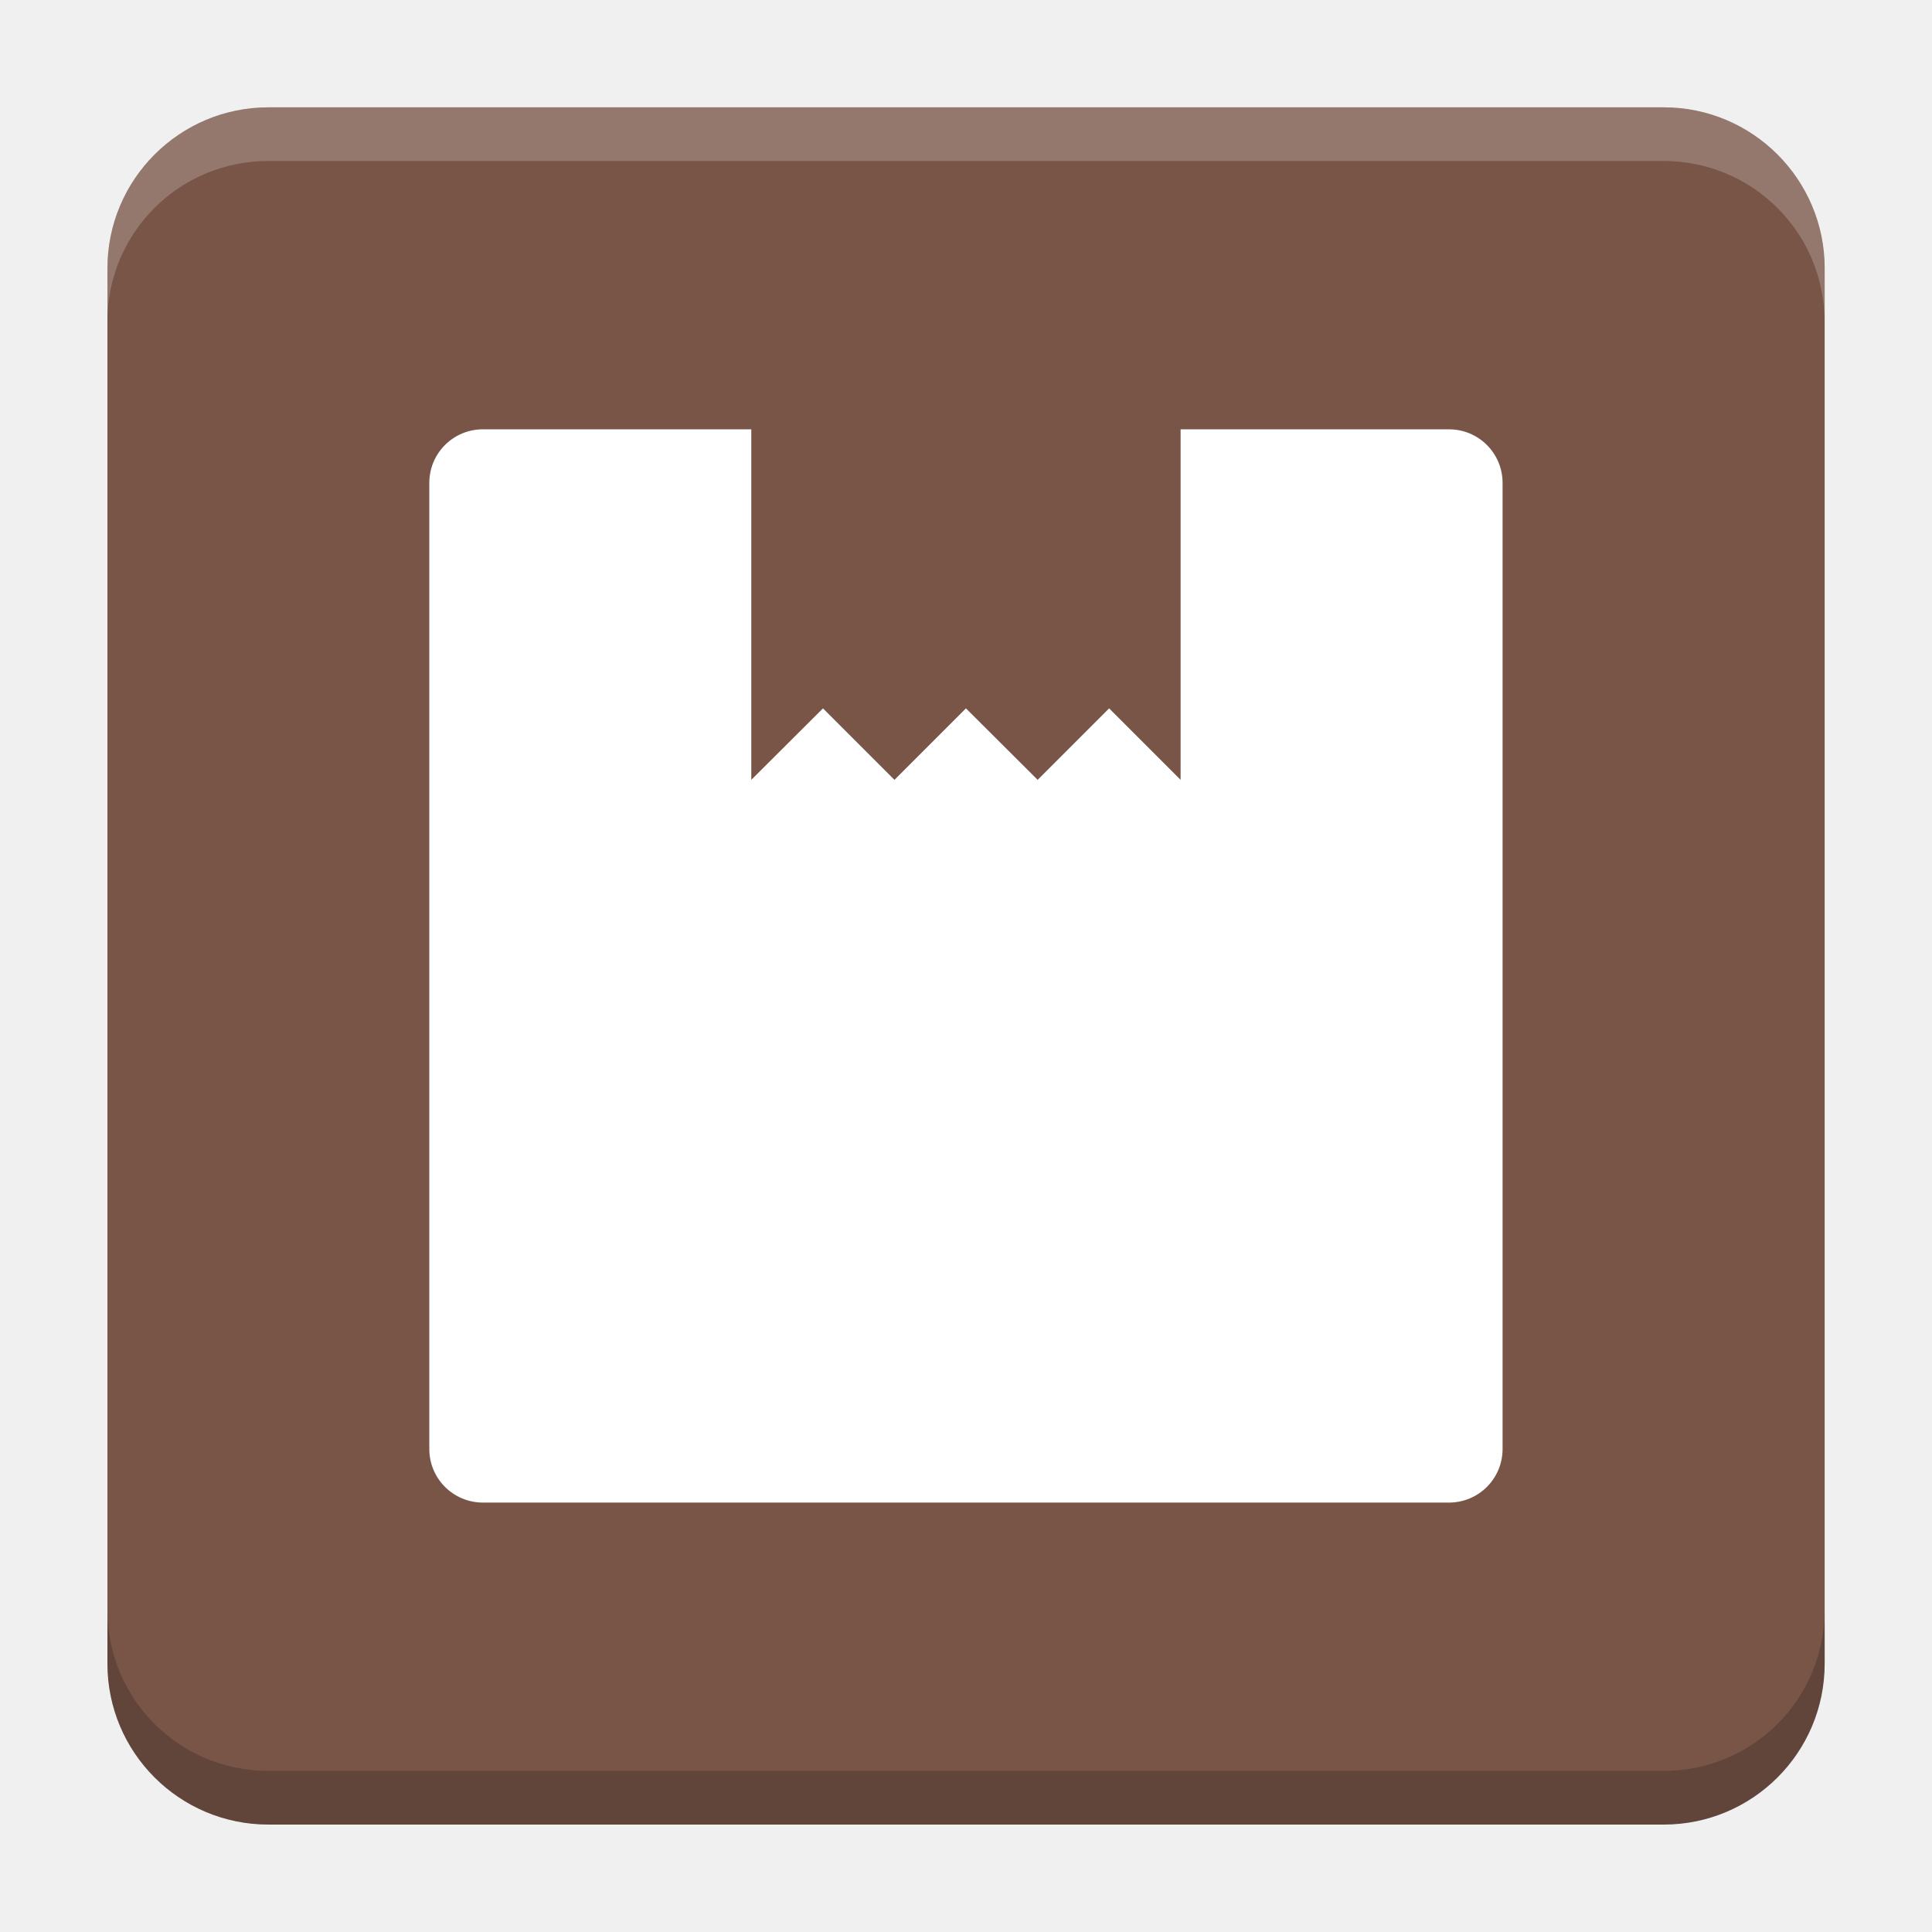
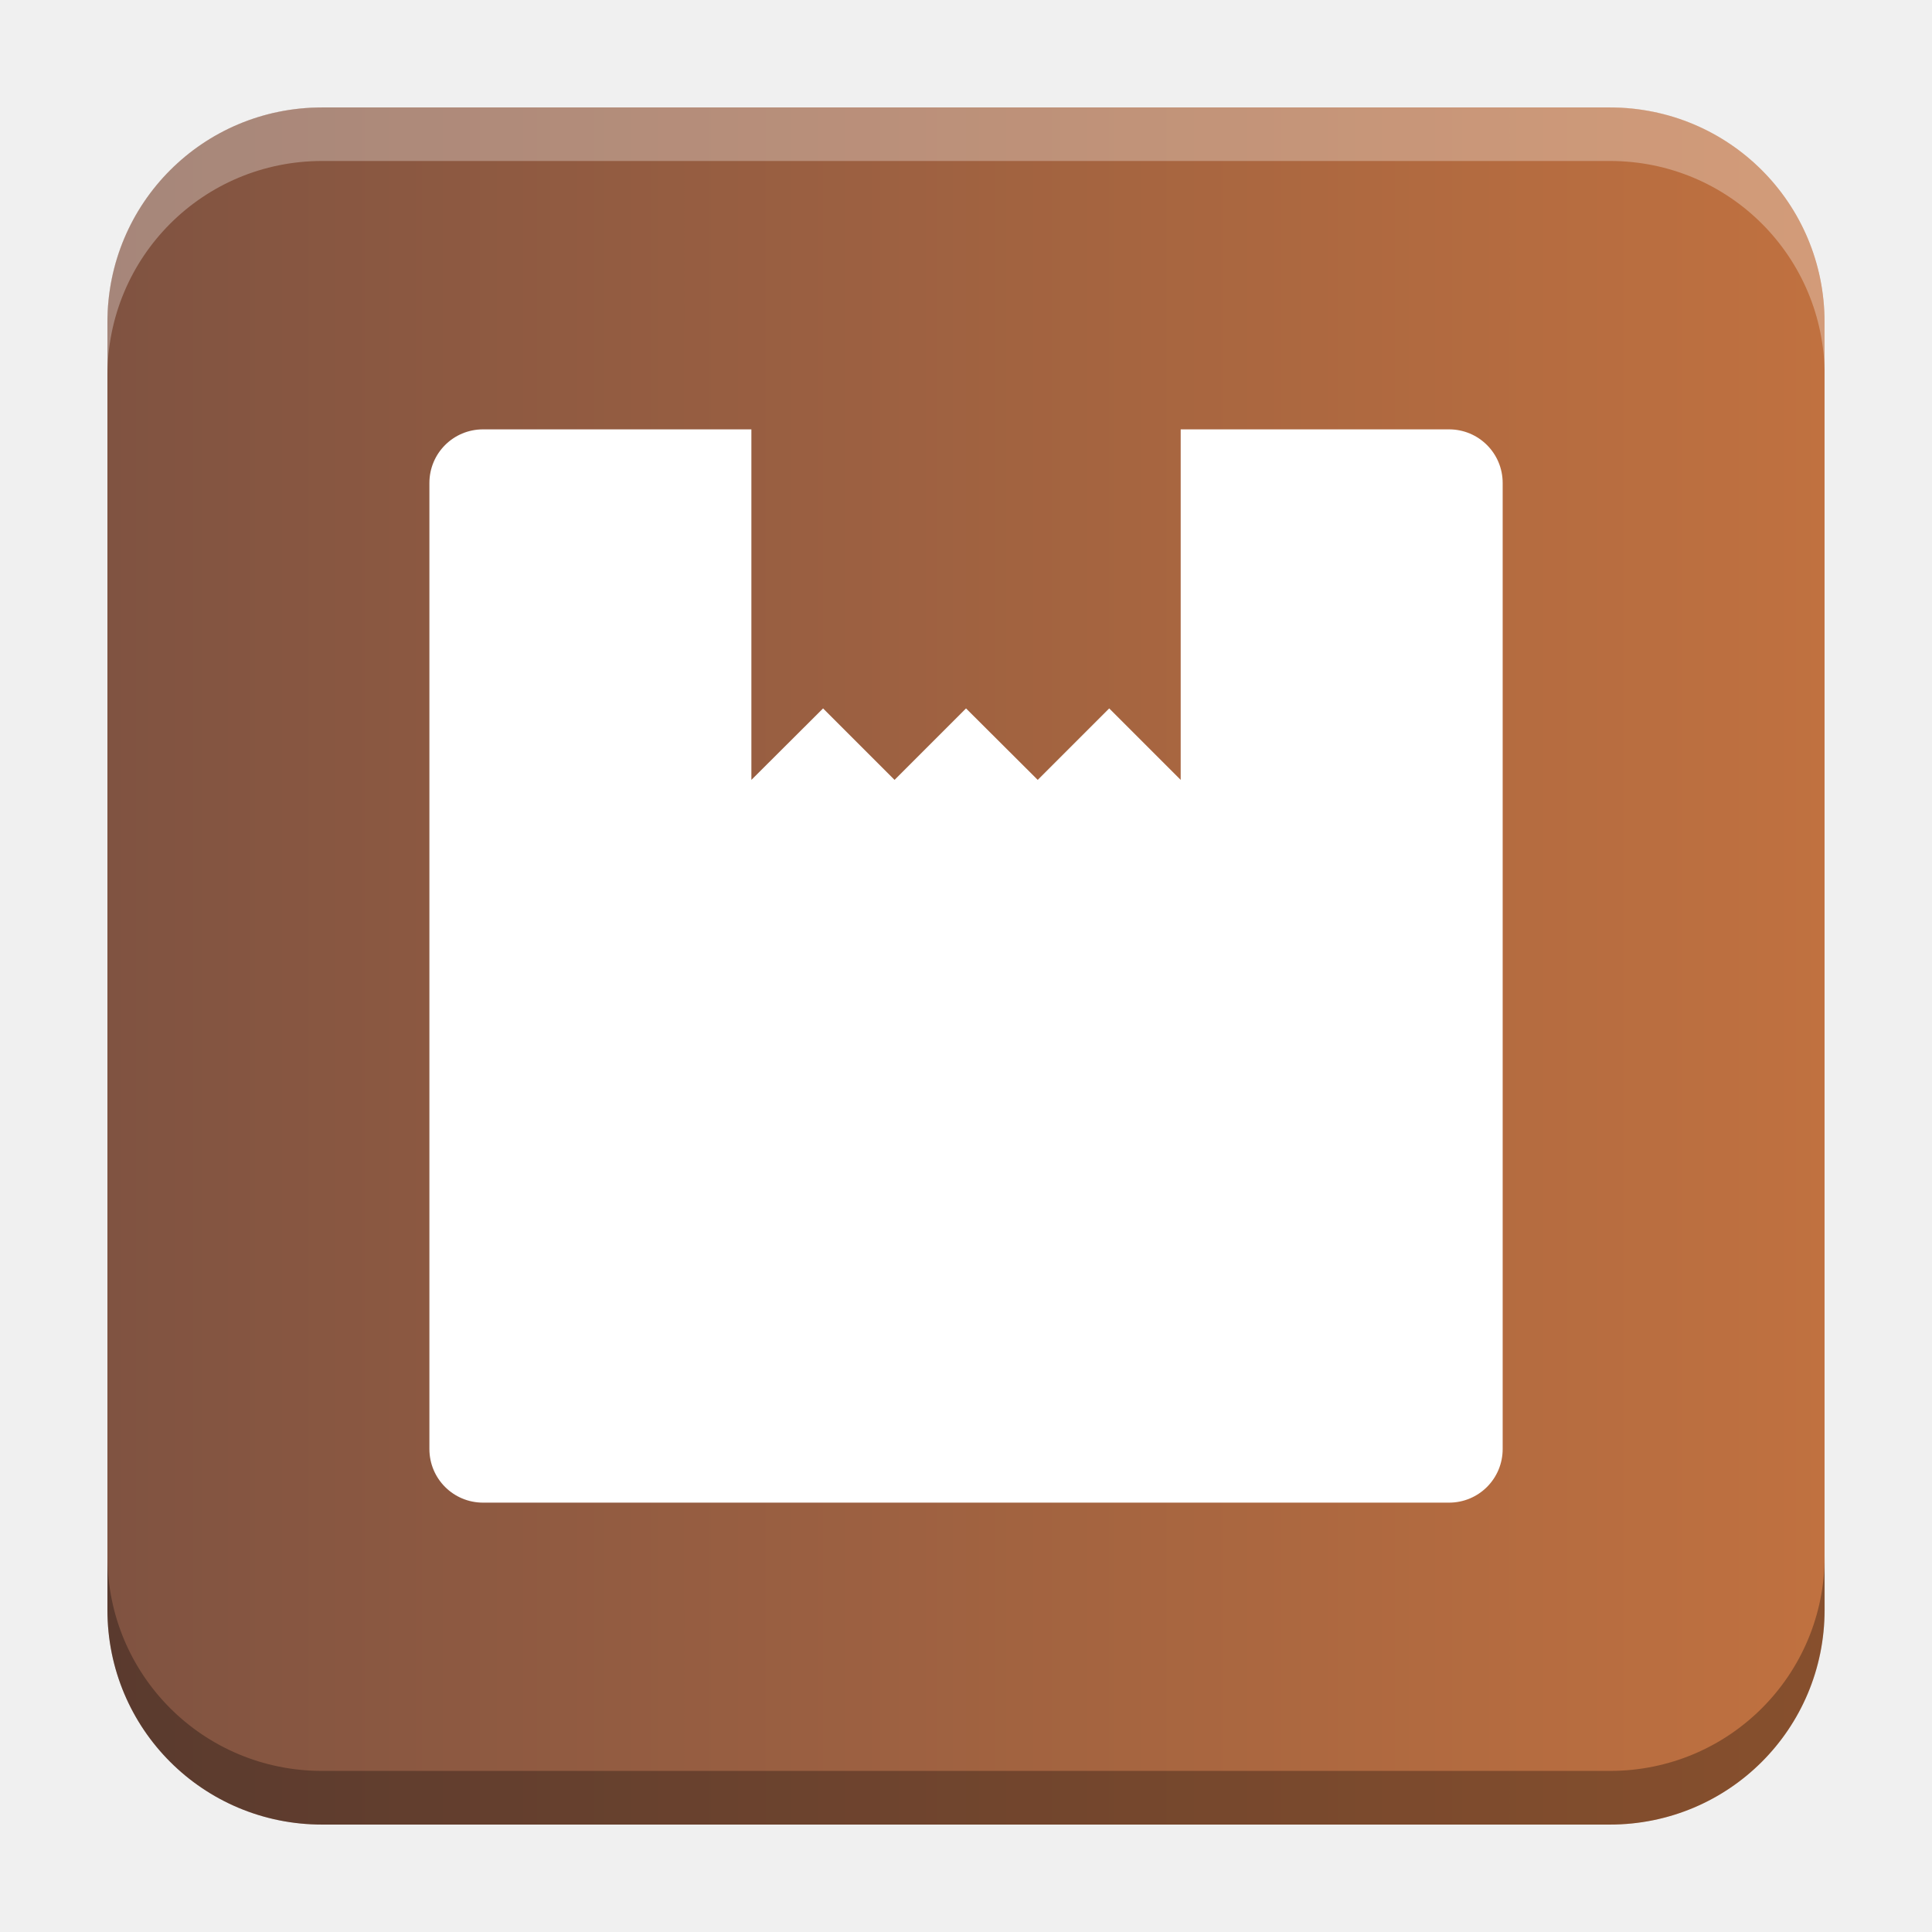
- <svg xmlns="http://www.w3.org/2000/svg" version="1.1" viewBox="0 0 18.001 18">
-   <g transform="translate(1.0008 -1092.8)">
-     <rect x="9.5745e-5" y="1093.8" width="16" height="16" rx="1.5" ry="1.5" fill="#795548" />
-     <path transform="translate(-1.0008 1092.8)" d="m2.5 1c-0.831 0-1.5 0.669-1.5 1.5v0.5c0-0.831 0.669-1.5 1.5-1.5h13c0.831 0 1.5 0.669 1.5 1.5v-0.5c0-0.831-0.669-1.5-1.5-1.5z" fill="#fff" opacity=".2" />
-     <path d="m14.5 1109.8c0.831 0 1.5-0.669 1.5-1.5v-0.5c0 0.831-0.669 1.5-1.5 1.5h-13c-0.831 0-1.5-0.669-1.5-1.5v0.5c0 0.831 0.669 1.5 1.5 1.5z" opacity=".2" />
+ <svg xmlns="http://www.w3.org/2000/svg" xmlns:xlink="http://www.w3.org/1999/xlink" width="18.001" height="18" id="svg2" version="1.1">
+   <defs id="defs4">
+     <linearGradient id="linearGradient39006">
+       <stop style="stop-color:#805341;stop-opacity:1;" offset="0" id="stop39002" />
+       <stop style="stop-color:#c07140;stop-opacity:1" offset="1" id="stop39004" />
+     </linearGradient>
+     <linearGradient id="linearGradient5306">
+       <stop style="stop-color:#ffffff;stop-opacity:0.099;" offset="0" id="stop5308" />
+       <stop style="stop-color:#ffffff;stop-opacity:0;" offset="1" id="stop5310" />
+     </linearGradient>
+     <linearGradient id="linearGradient5290">
+       <stop style="stop-color:#00ffff;stop-opacity:0.098;" offset="0" id="stop5292" />
+       <stop id="stop6740" offset="0.5" style="stop-color:#00ff7f;stop-opacity:0.047;" />
+       <stop style="stop-color:#00ff00;stop-opacity:0;" offset="1" id="stop5294" />
+     </linearGradient>
+     <linearGradient id="linearGradient5188">
+       <stop style="stop-color:#64b5f6;stop-opacity:0.247;" offset="0" id="stop5198" />
+       <stop style="stop-color:#64b5f6;stop-opacity:0;" offset="1" id="stop5192" />
+     </linearGradient>
+     <linearGradient id="linearGradient3975">
+       <stop style="stop-color:#ff5555;stop-opacity:1;" offset="0" id="stop3977" />
+     </linearGradient>
+     <linearGradient id="linearGradient3969">
+       <stop style="stop-color:#87cdde;stop-opacity:1;" offset="0" id="stop3971" />
+     </linearGradient>
+     <filter id="filter3945" x="0" y="6" width="1.2" style="color-interpolation-filters:sRGB">
+       <feDiffuseLighting id="feDiffuseLighting3947" lighting-color="#fdfdfd" surfaceScale="121.495" diffuseConstant="28.448" />
+     </filter>
+     <filter id="filter3979" style="color-interpolation-filters:sRGB">
+       <feFlood flood-opacity="0.2" flood-color="rgb(0,0,0)" result="flood" id="feFlood3981" />
+       <feComposite in="flood" in2="SourceGraphic" operator="in" result="composite1" id="feComposite3983" />
+       <feGaussianBlur stdDeviation="6" result="blur" id="feGaussianBlur3985" />
+       <feOffset dx="0" dy="6" result="offset" id="feOffset3987" />
+       <feComposite in="SourceGraphic" in2="offset" operator="over" result="fbSourceGraphic" id="feComposite3989" />
+       <feColorMatrix result="fbSourceGraphicAlpha" in="fbSourceGraphic" values="0 0 0 -1 0 0 0 0 -1 0 0 0 0 -1 0 0 0 0 1 0" id="feColorMatrix3991" />
+       <feFlood id="feFlood3993" flood-opacity="0.2" flood-color="rgb(0,0,0)" result="flood" in="fbSourceGraphic" />
+       <feComposite id="feComposite3995" in2="fbSourceGraphic" in="flood" operator="in" result="composite1" />
+       <feGaussianBlur id="feGaussianBlur3997" stdDeviation="6" result="blur" />
+       <feOffset id="feOffset3999" dx="0" dy="6" result="offset" />
+       <feComposite id="feComposite4001" in2="offset" in="fbSourceGraphic" operator="over" result="composite2" />
+     </filter>
+     <filter style="color-interpolation-filters:sRGB" id="filter3876">
+       <feFlood flood-opacity="0.2" flood-color="rgb(0,0,0)" result="flood" id="feFlood3878" />
+       <feComposite in="flood" in2="SourceGraphic" operator="in" result="composite1" id="feComposite3880" />
+       <feGaussianBlur stdDeviation="6" result="blur" id="feGaussianBlur3882" />
+       <feOffset dx="0" dy="6" result="offset" id="feOffset3884" />
+       <feComposite in="SourceGraphic" in2="offset" operator="over" result="fbSourceGraphic" id="feComposite3886" />
+       <feColorMatrix result="fbSourceGraphicAlpha" in="fbSourceGraphic" values="0 0 0 -1 0 0 0 0 -1 0 0 0 0 -1 0 0 0 0 1 0" id="feColorMatrix3888" />
+       <feFlood id="feFlood3890" flood-opacity="0.397" flood-color="rgb(0,0,0)" result="flood" in="fbSourceGraphic" />
+       <feComposite id="feComposite3892" in2="fbSourceGraphic" in="flood" operator="in" result="composite1" />
+       <feGaussianBlur id="feGaussianBlur3894" stdDeviation="19.2" result="blur" />
+       <feOffset id="feOffset3896" dx="0" dy="6" result="offset" />
+       <feComposite id="feComposite3898" in2="offset" in="fbSourceGraphic" operator="over" result="fbSourceGraphic" />
+       <feColorMatrix result="fbSourceGraphicAlpha" in="fbSourceGraphic" values="0 0 0 -1 0 0 0 0 -1 0 0 0 0 -1 0 0 0 0 1 0" id="feColorMatrix3900" />
+       <feFlood id="feFlood3902" flood-opacity="0.8" flood-color="rgb(0,0,0)" result="flood" in="fbSourceGraphic" />
+       <feComposite id="feComposite3904" in2="fbSourceGraphic" in="flood" operator="in" result="composite1" />
+       <feGaussianBlur id="feGaussianBlur3906" stdDeviation="19.2" result="blur" />
+       <feOffset id="feOffset3908" dx="0" dy="6" result="offset" />
+       <feComposite id="feComposite3910" in2="offset" in="fbSourceGraphic" operator="over" result="fbSourceGraphic" />
+       <feColorMatrix result="fbSourceGraphicAlpha" in="fbSourceGraphic" values="0 0 0 -1 0 0 0 0 -1 0 0 0 0 -1 0 0 0 0 1 0" id="feColorMatrix3912" />
+       <feFlood id="feFlood3914" flood-opacity="0.8" flood-color="rgb(0,0,0)" result="flood" in="fbSourceGraphic" />
+       <feComposite id="feComposite3916" in2="fbSourceGraphic" in="flood" operator="in" result="composite1" />
+       <feGaussianBlur id="feGaussianBlur3918" stdDeviation="26.1" result="blur" />
+       <feOffset id="feOffset3920" dx="0" dy="6" result="offset" />
+       <feComposite id="feComposite3922" in2="offset" in="fbSourceGraphic" operator="over" result="fbSourceGraphic" />
+       <feColorMatrix result="fbSourceGraphicAlpha" in="fbSourceGraphic" values="0 0 0 -1 0 0 0 0 -1 0 0 0 0 -1 0 0 0 0 1 0" id="feColorMatrix3924" />
+       <feFlood id="feFlood3926" flood-opacity="0.8" flood-color="rgb(0,0,0)" result="flood" in="fbSourceGraphic" />
+       <feComposite id="feComposite3928" in2="fbSourceGraphic" in="flood" operator="in" result="composite1" />
+       <feGaussianBlur id="feGaussianBlur3930" stdDeviation="35.7" result="blur" />
+       <feOffset id="feOffset3932" dx="0" dy="6" result="offset" />
+       <feComposite id="feComposite3934" in2="offset" in="fbSourceGraphic" operator="over" result="fbSourceGraphic" />
+       <feColorMatrix result="fbSourceGraphicAlpha" in="fbSourceGraphic" values="0 0 0 -1 0 0 0 0 -1 0 0 0 0 -1 0 0 0 0 1 0" id="feColorMatrix3936" />
+       <feFlood id="feFlood3938" flood-opacity="0.8" flood-color="rgb(0,0,0)" result="flood" in="fbSourceGraphic" />
+       <feComposite id="feComposite3940" in2="fbSourceGraphic" in="flood" operator="in" result="composite1" />
+       <feGaussianBlur id="feGaussianBlur3942" stdDeviation="6" result="blur" />
+       <feOffset id="feOffset3944" dx="0" dy="6" result="offset" />
+       <feComposite id="feComposite3946" in2="offset" in="fbSourceGraphic" operator="over" result="fbSourceGraphic" />
+       <feColorMatrix result="fbSourceGraphicAlpha" in="fbSourceGraphic" values="0 0 0 -1 0 0 0 0 -1 0 0 0 0 -1 0 0 0 0 1 0" id="feColorMatrix3948" />
+       <feFlood id="feFlood3950" flood-opacity="0.8" flood-color="rgb(0,0,0)" result="flood" in="fbSourceGraphic" />
+       <feComposite id="feComposite3952" in2="fbSourceGraphic" in="flood" operator="in" result="composite1" />
+       <feGaussianBlur id="feGaussianBlur3954" stdDeviation="21.7" result="blur" />
+       <feOffset id="feOffset3956" dx="0" dy="6" result="offset" />
+       <feComposite id="feComposite3958" in2="offset" in="fbSourceGraphic" operator="over" result="fbSourceGraphic" />
+       <feColorMatrix result="fbSourceGraphicAlpha" in="fbSourceGraphic" values="0 0 0 -1 0 0 0 0 -1 0 0 0 0 -1 0 0 0 0 1 0" id="feColorMatrix3960" />
+       <feFlood id="feFlood3962" flood-opacity="0.8" flood-color="rgb(0,0,0)" result="flood" in="fbSourceGraphic" />
+       <feComposite id="feComposite3964" in2="fbSourceGraphic" in="flood" operator="in" result="composite1" />
+       <feGaussianBlur id="feGaussianBlur3966" stdDeviation="21.7" result="blur" />
+       <feOffset id="feOffset3968" dx="0" dy="1.9" result="offset" />
+       <feComposite id="feComposite3970" in2="offset" in="fbSourceGraphic" operator="over" result="fbSourceGraphic" />
+       <feColorMatrix result="fbSourceGraphicAlpha" in="fbSourceGraphic" values="0 0 0 -1 0 0 0 0 -1 0 0 0 0 -1 0 0 0 0 1 0" id="feColorMatrix3972" />
+       <feFlood id="feFlood3974" flood-opacity="0.8" flood-color="rgb(0,0,0)" result="flood" in="fbSourceGraphic" />
+       <feComposite id="feComposite3976" in2="fbSourceGraphic" in="flood" operator="in" result="composite1" />
+       <feGaussianBlur id="feGaussianBlur3978" stdDeviation="21.7" result="blur" />
+       <feOffset id="feOffset3980" dx="3.6" dy="1.9" result="offset" />
+       <feComposite id="feComposite3982" in2="offset" in="fbSourceGraphic" operator="over" result="fbSourceGraphic" />
+       <feColorMatrix result="fbSourceGraphicAlpha" in="fbSourceGraphic" values="0 0 0 -1 0 0 0 0 -1 0 0 0 0 -1 0 0 0 0 1 0" id="feColorMatrix3984" />
+       <feFlood id="feFlood3986" flood-opacity="0.8" flood-color="rgb(0,0,0)" result="flood" in="fbSourceGraphic" />
+       <feComposite id="feComposite3988" in2="fbSourceGraphic" in="flood" operator="in" result="composite1" />
+       <feGaussianBlur id="feGaussianBlur3990" stdDeviation="21.7" result="blur" />
+       <feOffset id="feOffset3992" dx="9.6" dy="1.9" result="offset" />
+       <feComposite id="feComposite3994" in2="offset" in="fbSourceGraphic" operator="over" result="fbSourceGraphic" />
+       <feColorMatrix result="fbSourceGraphicAlpha" in="fbSourceGraphic" values="0 0 0 -1 0 0 0 0 -1 0 0 0 0 -1 0 0 0 0 1 0" id="feColorMatrix3996" />
+       <feFlood id="feFlood3998" flood-opacity="0.8" flood-color="rgb(0,0,0)" result="flood" in="fbSourceGraphic" />
+       <feComposite id="feComposite4000" in2="fbSourceGraphic" in="flood" operator="in" result="composite1" />
+       <feGaussianBlur id="feGaussianBlur4002" stdDeviation="21.7" result="blur" />
+       <feOffset id="feOffset4004" dx="1.2" dy="1.9" result="offset" />
+       <feComposite id="feComposite4006" in2="offset" in="fbSourceGraphic" operator="over" result="fbSourceGraphic" />
+       <feColorMatrix result="fbSourceGraphicAlpha" in="fbSourceGraphic" values="0 0 0 -1 0 0 0 0 -1 0 0 0 0 -1 0 0 0 0 1 0" id="feColorMatrix4008" />
+       <feFlood id="feFlood4010" flood-opacity="0.8" flood-color="rgb(0,0,0)" result="flood" in="fbSourceGraphic" />
+       <feComposite id="feComposite4012" in2="fbSourceGraphic" in="flood" operator="in" result="composite1" />
+       <feGaussianBlur id="feGaussianBlur4014" stdDeviation="21.7" result="blur" />
+       <feOffset id="feOffset4016" dx="-1.4" dy="1.9" result="offset" />
+       <feComposite id="feComposite4018" in2="offset" in="fbSourceGraphic" operator="over" result="fbSourceGraphic" />
+       <feColorMatrix result="fbSourceGraphicAlpha" in="fbSourceGraphic" values="0 0 0 -1 0 0 0 0 -1 0 0 0 0 -1 0 0 0 0 1 0" id="feColorMatrix4020" />
+       <feFlood id="feFlood4022" flood-opacity="0.8" flood-color="rgb(0,0,0)" result="flood" in="fbSourceGraphic" />
+       <feComposite id="feComposite4024" in2="fbSourceGraphic" in="flood" operator="in" result="composite1" />
+       <feGaussianBlur id="feGaussianBlur4026" stdDeviation="21.7" result="blur" />
+       <feOffset id="feOffset4028" dx="0.3" dy="1.9" result="offset" />
+       <feComposite id="feComposite4030" in2="offset" in="fbSourceGraphic" operator="over" result="fbSourceGraphic" />
+       <feColorMatrix result="fbSourceGraphicAlpha" in="fbSourceGraphic" values="0 0 0 -1 0 0 0 0 -1 0 0 0 0 -1 0 0 0 0 1 0" id="feColorMatrix4032" />
+       <feFlood id="feFlood4034" flood-opacity="0.8" flood-color="rgb(0,0,0)" result="flood" in="fbSourceGraphic" />
+       <feComposite id="feComposite4036" in2="fbSourceGraphic" in="flood" operator="in" result="composite1" />
+       <feGaussianBlur id="feGaussianBlur4038" stdDeviation="21.7" result="blur" />
+       <feOffset id="feOffset4040" dx="-8.04912e-16" dy="1.9" result="offset" />
+       <feComposite id="feComposite4042" in2="offset" in="fbSourceGraphic" operator="over" result="fbSourceGraphic" />
+       <feColorMatrix result="fbSourceGraphicAlpha" in="fbSourceGraphic" values="0 0 0 -1 0 0 0 0 -1 0 0 0 0 -1 0 0 0 0 1 0" id="feColorMatrix4044" />
+       <feFlood id="feFlood4046" flood-opacity="0.8" flood-color="rgb(0,0,0)" result="flood" in="fbSourceGraphic" />
+       <feComposite id="feComposite4048" in2="fbSourceGraphic" in="flood" operator="in" result="composite1" />
+       <feGaussianBlur id="feGaussianBlur4050" stdDeviation="21.7" result="blur" />
+       <feOffset id="feOffset4052" dx="-8.04912e-16" dy="3.6" result="offset" />
+       <feComposite id="feComposite4054" in2="offset" in="fbSourceGraphic" operator="over" result="fbSourceGraphic" />
+       <feColorMatrix result="fbSourceGraphicAlpha" in="fbSourceGraphic" values="0 0 0 -1 0 0 0 0 -1 0 0 0 0 -1 0 0 0 0 1 0" id="feColorMatrix4056" />
+       <feFlood id="feFlood4058" flood-opacity="0.8" flood-color="rgb(0,0,0)" result="flood" in="fbSourceGraphic" />
+       <feComposite id="feComposite4060" in2="fbSourceGraphic" in="flood" operator="in" result="composite1" />
+       <feGaussianBlur id="feGaussianBlur4062" stdDeviation="6" result="blur" />
+       <feOffset id="feOffset4064" dx="-8.04912e-16" dy="3.6" result="offset" />
+       <feComposite id="feComposite4066" in2="offset" in="fbSourceGraphic" operator="over" result="fbSourceGraphic" />
+       <feColorMatrix result="fbSourceGraphicAlpha" in="fbSourceGraphic" values="0 0 0 -1 0 0 0 0 -1 0 0 0 0 -1 0 0 0 0 1 0" id="feColorMatrix4080" />
+       <feFlood id="feFlood4082" flood-opacity="0.8" flood-color="rgb(0,0,0)" result="flood" in="fbSourceGraphic" />
+       <feComposite id="feComposite4084" in2="fbSourceGraphic" in="flood" operator="in" result="composite1" />
+       <feGaussianBlur id="feGaussianBlur4086" stdDeviation="6" result="blur" />
+       <feOffset id="feOffset4088" dx="-8.04912e-16" dy="3.6" result="offset" />
+       <feComposite id="feComposite4090" in2="offset" in="fbSourceGraphic" operator="over" result="fbSourceGraphic" />
+       <feColorMatrix result="fbSourceGraphicAlpha" in="fbSourceGraphic" values="0 0 0 -1 0 0 0 0 -1 0 0 0 0 -1 0 0 0 0 1 0" id="feColorMatrix4092" />
+       <feFlood id="feFlood4094" flood-opacity="0.8" flood-color="rgb(0,0,0)" result="flood" in="fbSourceGraphic" />
+       <feComposite id="feComposite4096" in2="fbSourceGraphic" in="flood" operator="in" result="composite1" />
+       <feGaussianBlur id="feGaussianBlur4098" stdDeviation="6" result="blur" />
+       <feOffset id="feOffset4100" dx="-8.04912e-16" dy="7.7" result="offset" />
+       <feComposite id="feComposite4102" in2="offset" in="fbSourceGraphic" operator="over" result="fbSourceGraphic" />
+       <feColorMatrix result="fbSourceGraphicAlpha" in="fbSourceGraphic" values="0 0 0 -1 0 0 0 0 -1 0 0 0 0 -1 0 0 0 0 1 0" id="feColorMatrix4104" />
+       <feFlood id="feFlood4106" flood-opacity="0.8" flood-color="rgb(0,0,0)" result="flood" in="fbSourceGraphic" />
+       <feComposite id="feComposite4108" in2="fbSourceGraphic" in="flood" operator="in" result="composite1" />
+       <feGaussianBlur id="feGaussianBlur4110" stdDeviation="6" result="blur" />
+       <feOffset id="feOffset4112" dx="-8.04912e-16" dy="11.6" result="offset" />
+       <feComposite id="feComposite4114" in2="offset" in="fbSourceGraphic" operator="over" result="fbSourceGraphic" />
+       <feColorMatrix result="fbSourceGraphicAlpha" in="fbSourceGraphic" values="0 0 0 -1 0 0 0 0 -1 0 0 0 0 -1 0 0 0 0 1 0" id="feColorMatrix4116" />
+       <feFlood id="feFlood4118" flood-opacity="0.5" flood-color="rgb(0,0,0)" result="flood" in="fbSourceGraphic" />
+       <feComposite id="feComposite4120" in2="fbSourceGraphic" in="flood" operator="in" result="composite1" />
+       <feGaussianBlur id="feGaussianBlur4122" stdDeviation="6" result="blur" />
+       <feOffset id="feOffset4124" dx="-8.04912e-16" dy="11.6" result="offset" />
+       <feComposite id="feComposite4126" in2="offset" in="fbSourceGraphic" operator="over" result="fbSourceGraphic" />
+       <feColorMatrix result="fbSourceGraphicAlpha" in="fbSourceGraphic" values="0 0 0 -1 0 0 0 0 -1 0 0 0 0 -1 0 0 0 0 1 0" id="feColorMatrix4128" />
+       <feFlood id="feFlood4130" flood-opacity="0.3" flood-color="rgb(0,0,0)" result="flood" in="fbSourceGraphic" />
+       <feComposite id="feComposite4132" in2="fbSourceGraphic" in="flood" operator="in" result="composite1" />
+       <feGaussianBlur id="feGaussianBlur4134" stdDeviation="6" result="blur" />
+       <feOffset id="feOffset4136" dx="-8.04912e-16" dy="11.6" result="offset" />
+       <feComposite id="feComposite4138" in2="offset" in="fbSourceGraphic" operator="over" result="fbSourceGraphic" />
+       <feColorMatrix result="fbSourceGraphicAlpha" in="fbSourceGraphic" values="0 0 0 -1 0 0 0 0 -1 0 0 0 0 -1 0 0 0 0 1 0" id="feColorMatrix4140" />
+       <feFlood id="feFlood4142" flood-opacity="0.2" flood-color="rgb(0,0,0)" result="flood" in="fbSourceGraphic" />
+       <feComposite id="feComposite4144" in2="fbSourceGraphic" in="flood" operator="in" result="composite1" />
+       <feGaussianBlur id="feGaussianBlur4146" stdDeviation="6" result="blur" />
+       <feOffset id="feOffset4148" dx="-8.04912e-16" dy="11.6" result="offset" />
+       <feComposite id="feComposite4150" in2="offset" in="fbSourceGraphic" operator="over" result="fbSourceGraphic" />
+       <feColorMatrix result="fbSourceGraphicAlpha" in="fbSourceGraphic" values="0 0 0 -1 0 0 0 0 -1 0 0 0 0 -1 0 0 0 0 1 0" id="feColorMatrix4152" />
+       <feFlood id="feFlood4154" flood-opacity="0.2" flood-color="rgb(0,0,0)" result="flood" in="fbSourceGraphic" />
+       <feComposite id="feComposite4156" in2="fbSourceGraphic" in="flood" operator="in" result="composite1" />
+       <feGaussianBlur id="feGaussianBlur4158" stdDeviation="6" result="blur" />
+       <feOffset id="feOffset4160" dx="-8.04912e-16" dy="11.6" result="offset" />
+       <feComposite id="feComposite4162" in2="offset" in="fbSourceGraphic" operator="over" result="fbSourceGraphic" />
+       <feColorMatrix result="fbSourceGraphicAlpha" in="fbSourceGraphic" values="0 0 0 -1 0 0 0 0 -1 0 0 0 0 -1 0 0 0 0 1 0" id="feColorMatrix4164" />
+       <feFlood id="feFlood4166" flood-opacity="0.2" flood-color="rgb(0,0,0)" result="flood" in="fbSourceGraphic" />
+       <feComposite id="feComposite4168" in2="fbSourceGraphic" in="flood" operator="in" result="composite1" />
+       <feGaussianBlur id="feGaussianBlur4170" stdDeviation="6" result="blur" />
+       <feOffset id="feOffset4172" dx="-8.04912e-16" dy="6" result="offset" />
+       <feComposite id="feComposite4174" in2="offset" in="fbSourceGraphic" operator="over" result="composite2" />
+     </filter>
+     <filter id="filter4522" style="color-interpolation-filters:sRGB">
+       <feGaussianBlur stdDeviation="3" id="feGaussianBlur4524" />
+       <feColorMatrix result="fbSourceGraphic" values="1 0 0 0 0 0 1 0 0 0 0 0 1 0 0 0 0 0 6 -2.5 " id="feColorMatrix4526" />
+     </filter>
+     <filter id="filter4576" style="color-interpolation-filters:sRGB">
+       <feGaussianBlur stdDeviation="3" id="feGaussianBlur4578" />
+       <feColorMatrix result="fbSourceGraphic" values="1 0 0 0 0 0 1 0 0 0 0 0 1 0 0 0 0 0 6 -2.5 " id="feColorMatrix4580" />
+     </filter>
+     <filter id="filter4576-0" style="color-interpolation-filters:sRGB">
+       <feGaussianBlur stdDeviation="3" id="feGaussianBlur4578-8" />
+       <feColorMatrix result="fbSourceGraphic" values="1 0 0 0 0 0 1 0 0 0 0 0 1 0 0 0 0 0 6 -2.5 " id="feColorMatrix4580-0" />
+     </filter>
+     <filter id="filter4576-0-0" style="color-interpolation-filters:sRGB">
+       <feGaussianBlur stdDeviation="3" id="feGaussianBlur4578-8-5" />
+       <feColorMatrix result="fbSourceGraphic" values="1 0 0 0 0 0 1 0 0 0 0 0 1 0 0 0 0 0 6 -2.5 " id="feColorMatrix4580-0-2" />
+     </filter>
+     <filter id="filter4576-0-0-4" style="color-interpolation-filters:sRGB">
+       <feGaussianBlur stdDeviation="3" id="feGaussianBlur4578-8-5-2" />
+       <feColorMatrix result="fbSourceGraphic" values="1 0 0 0 0 0 1 0 0 0 0 0 1 0 0 0 0 0 6 -2.5 " id="feColorMatrix4580-0-2-7" />
+     </filter>
+     <radialGradient xlink:href="#linearGradient5306" id="radialGradient5296" cx="9" cy="1032.112" fx="9" fy="1032.112" r="10.125" gradientUnits="userSpaceOnUse" gradientTransform="matrix(1.944444,0,0,1.944447,-13.5625,-977.5881)" />
+     <linearGradient xlink:href="#linearGradient5306" id="linearGradient5312" x1="-15.75" y1="1029.3" x2="23.625" y2="1029.3" gradientUnits="userSpaceOnUse" />
+     <linearGradient id="linearGradient3783-1">
+       <stop id="stop3785-2" offset="0" style="stop-color:#1e94d3;stop-opacity:1;" />
+       <stop style="stop-color:#1e94d3;stop-opacity:1;" offset="1" id="stop3803-6" />
+     </linearGradient>
+     <linearGradient gradientUnits="userSpaceOnUse" y2="50" x2="30" y1="90" x1="-10" id="linearGradient3827-7" xlink:href="#linearGradient3783-1" />
+     <linearGradient gradientUnits="userSpaceOnUse" y2="50" x2="30" y1="90" x1="-10" id="linearGradient3827" xlink:href="#linearGradient3783" />
+     <linearGradient id="linearGradient3783">
+       <stop id="stop3785" offset="0" style="stop-color:#1e94d3;stop-opacity:1;" />
+       <stop style="stop-color:#1e94d3;stop-opacity:1;" offset="1" id="stop3803" />
+     </linearGradient>
+     <linearGradient id="linearGradient3821">
+       <stop id="stop3823" offset="0" style="stop-color:#37aee2;stop-opacity:1;" />
+       <stop id="stop3825" offset="1" style="stop-color:#1e96c8;stop-opacity:1;" />
+     </linearGradient>
+     <linearGradient id="linearGradient3829">
+       <stop style="stop-color:#1f96d4;stop-opacity:1;" offset="0" id="stop3831" />
+       <stop style="stop-color:#37aee2;stop-opacity:1;" offset="1" id="stop3833" />
+     </linearGradient>
+     <linearGradient id="linearGradient3877">
+       <stop id="stop3879" offset="0" style="stop-color:#eff7fc;stop-opacity:1;" />
+       <stop id="stop3881" offset="1" style="stop-color:#ffffff;stop-opacity:1;" />
+     </linearGradient>
+     <linearGradient id="linearGradient3689">
+       <stop id="stop3691" offset="0" style="stop-color:#f68000;stop-opacity:1;" />
+       <stop id="stop3693" offset="1" style="stop-color:#fd9800;stop-opacity:1;" />
+     </linearGradient>
+     <linearGradient id="linearGradient3675">
+       <stop id="stop3677" offset="0" style="stop-color:#ffb900;stop-opacity:1;" />
+       <stop id="stop3679" offset="1" style="stop-color:#ffd76b;stop-opacity:1;" />
+     </linearGradient>
+     <linearGradient y2="463.262" x2="412.23" y1="461.921" x1="-113.893" gradientUnits="userSpaceOnUse" id="linearGradient3840" xlink:href="#linearGradient3675" />
+     <linearGradient id="linearGradient3634">
+       <stop style="stop-color:#7a8288;stop-opacity:1;" offset="0" id="stop3636" />
+       <stop id="stop3638" offset="0.076" style="stop-color:#9fa3a7;stop-opacity:1;" />
+       <stop style="stop-color:#7d858b;stop-opacity:1;" offset="1" id="stop3640" />
+     </linearGradient>
+     <linearGradient y2="12.703" x2="151.346" y1="-0.642" x1="107.209" gradientTransform="matrix(0.2822222,0,0,0.2822222,-0.1398399,-0.01181449)" gradientUnits="userSpaceOnUse" id="linearGradient3838" xlink:href="#linearGradient3634" />
+     <linearGradient id="linearGradient3712">
+       <stop id="stop3714" offset="0" style="stop-color:#a1abb2;stop-opacity:1;" />
+       <stop style="stop-color:#eaeced;stop-opacity:1;" offset="0.148" id="stop3720" />
+       <stop id="stop3716" offset="1" style="stop-color:#c6ccd0;stop-opacity:1;" />
+     </linearGradient>
+     <linearGradient y2="27.389" x2="164.759" y1="12.641" x1="104.886" gradientUnits="userSpaceOnUse" id="linearGradient3836" xlink:href="#linearGradient3712" />
+     <linearGradient id="linearGradient3702">
+       <stop id="stop3704" offset="0" style="stop-color:#7a8288;stop-opacity:1;" />
+       <stop style="stop-color:#9fa3a7;stop-opacity:1;" offset="0.529" id="stop3710" />
+       <stop id="stop3706" offset="1" style="stop-color:#7d858b;stop-opacity:1;" />
+     </linearGradient>
+     <linearGradient y2="268.415" x2="334.031" y1="252.484" x1="18.875" gradientUnits="userSpaceOnUse" id="linearGradient3834" xlink:href="#linearGradient3702" />
+     <linearGradient id="linearGradient3626">
+       <stop style="stop-color:#a1abb2;stop-opacity:1;" offset="0" id="stop3628" />
+       <stop id="stop3630" offset="0.083" style="stop-color:#eaeced;stop-opacity:1;" />
+       <stop style="stop-color:#c6ccd0;stop-opacity:1;" offset="1" id="stop3632" />
+     </linearGradient>
+     <linearGradient y2="290.7" x2="278.432" y1="228.6" x1="44.104" gradientUnits="userSpaceOnUse" id="linearGradient3832" xlink:href="#linearGradient3626" />
+     <linearGradient id="linearGradient3646">
+       <stop id="stop3648" offset="0" style="stop-color:#f48200;stop-opacity:0;" />
+       <stop style="stop-color:#f48200;stop-opacity:0.728;" offset="0.589" id="stop3654" />
+       <stop id="stop3658" offset="0.816" style="stop-color:#cc5f00;stop-opacity:1;" />
+       <stop id="stop3650" offset="1" style="stop-color:#a43d00;stop-opacity:1;" />
+     </linearGradient>
+     <linearGradient y2="55.356" x2="261.622" y1="70.105" x1="115.202" gradientUnits="userSpaceOnUse" id="linearGradient3830" xlink:href="#linearGradient3646" />
+     <linearGradient id="linearGradient3668">
+       <stop style="stop-color:#9b4400;stop-opacity:1;" offset="0" id="stop3670" />
+       <stop style="stop-color:#e56300;stop-opacity:1;" offset="1" id="stop3672" />
+     </linearGradient>
+     <linearGradient y2="108.988" x2="93.522" y1="102.284" x1="64.751" gradientUnits="userSpaceOnUse" id="linearGradient3828" xlink:href="#linearGradient3668" />
+     <linearGradient id="linearGradient3649">
+       <stop id="stop3651" offset="0" style="stop-color:#e26400;stop-opacity:1;" />
+       <stop id="stop3653" offset="1" style="stop-color:#ffb900;stop-opacity:1;" />
+     </linearGradient>
+     <linearGradient y2="125.316" x2="44.376" y1="100.342" x1="40.775" gradientTransform="matrix(1,0,0,1.020233,0,-1.423461)" gradientUnits="userSpaceOnUse" id="linearGradient3826" xlink:href="#linearGradient3649" />
+     <linearGradient id="linearGradient3689-2">
+       <stop id="stop3691-2" offset="0" style="stop-color:#f68000;stop-opacity:1;" />
+       <stop id="stop3693-3" offset="1" style="stop-color:#fd9800;stop-opacity:1;" />
+     </linearGradient>
+     <linearGradient id="linearGradient3675-8">
+       <stop id="stop3677-4" offset="0" style="stop-color:#ffb900;stop-opacity:1;" />
+       <stop id="stop3679-7" offset="1" style="stop-color:#ffd76b;stop-opacity:1;" />
+     </linearGradient>
+     <linearGradient y2="463.262" x2="412.23" y1="461.921" x1="-113.893" gradientUnits="userSpaceOnUse" id="linearGradient3840-4" xlink:href="#linearGradient3675-8" />
+     <linearGradient id="linearGradient3634-7">
+       <stop style="stop-color:#7a8288;stop-opacity:1;" offset="0" id="stop3636-4" />
+       <stop id="stop3638-6" offset="0.076" style="stop-color:#9fa3a7;stop-opacity:1;" />
+       <stop style="stop-color:#7d858b;stop-opacity:1;" offset="1" id="stop3640-9" />
+     </linearGradient>
+     <linearGradient y2="12.703" x2="151.346" y1="-0.642" x1="107.209" gradientTransform="matrix(0.2822222,0,0,0.2822222,-0.1398399,-0.01181449)" gradientUnits="userSpaceOnUse" id="linearGradient3838-1" xlink:href="#linearGradient3634-7" />
+     <linearGradient id="linearGradient3712-7">
+       <stop id="stop3714-7" offset="0" style="stop-color:#a1abb2;stop-opacity:1;" />
+       <stop style="stop-color:#eaeced;stop-opacity:1;" offset="0.148" id="stop3720-2" />
+       <stop id="stop3716-3" offset="1" style="stop-color:#c6ccd0;stop-opacity:1;" />
+     </linearGradient>
+     <linearGradient y2="27.389" x2="164.759" y1="12.641" x1="104.886" gradientUnits="userSpaceOnUse" id="linearGradient3836-7" xlink:href="#linearGradient3712-7" />
+     <linearGradient id="linearGradient3702-3">
+       <stop id="stop3704-5" offset="0" style="stop-color:#7a8288;stop-opacity:1;" />
+       <stop style="stop-color:#9fa3a7;stop-opacity:1;" offset="0.529" id="stop3710-4" />
+       <stop id="stop3706-4" offset="1" style="stop-color:#7d858b;stop-opacity:1;" />
+     </linearGradient>
+     <linearGradient y2="268.415" x2="334.031" y1="252.484" x1="18.875" gradientUnits="userSpaceOnUse" id="linearGradient3834-9" xlink:href="#linearGradient3702-3" />
+     <linearGradient id="linearGradient3626-6">
+       <stop style="stop-color:#a1abb2;stop-opacity:1;" offset="0" id="stop3628-0" />
+       <stop id="stop3630-5" offset="0.083" style="stop-color:#eaeced;stop-opacity:1;" />
+       <stop style="stop-color:#c6ccd0;stop-opacity:1;" offset="1" id="stop3632-7" />
+     </linearGradient>
+     <linearGradient y2="290.7" x2="278.432" y1="228.6" x1="44.104" gradientUnits="userSpaceOnUse" id="linearGradient3832-3" xlink:href="#linearGradient3626-6" />
+     <linearGradient id="linearGradient3646-6">
+       <stop id="stop3648-6" offset="0" style="stop-color:#f48200;stop-opacity:0;" />
+       <stop style="stop-color:#f48200;stop-opacity:0.728;" offset="0.589" id="stop3654-6" />
+       <stop id="stop3658-4" offset="0.816" style="stop-color:#cc5f00;stop-opacity:1;" />
+       <stop id="stop3650-0" offset="1" style="stop-color:#a43d00;stop-opacity:1;" />
+     </linearGradient>
+     <linearGradient y2="55.356" x2="261.622" y1="70.105" x1="115.202" gradientUnits="userSpaceOnUse" id="linearGradient3830-6" xlink:href="#linearGradient3646-6" />
+     <linearGradient id="linearGradient3668-5">
+       <stop style="stop-color:#9b4400;stop-opacity:1;" offset="0" id="stop3670-3" />
+       <stop style="stop-color:#e56300;stop-opacity:1;" offset="1" id="stop3672-2" />
+     </linearGradient>
+     <linearGradient y2="108.988" x2="93.522" y1="102.284" x1="64.751" gradientUnits="userSpaceOnUse" id="linearGradient3828-1" xlink:href="#linearGradient3668-5" />
+     <linearGradient id="linearGradient3649-3">
+       <stop id="stop3651-9" offset="0" style="stop-color:#e26400;stop-opacity:1;" />
+       <stop id="stop3653-7" offset="1" style="stop-color:#ffb900;stop-opacity:1;" />
+     </linearGradient>
+     <linearGradient y2="125.316" x2="44.376" y1="100.342" x1="40.775" gradientTransform="matrix(1,0,0,1.020233,0,-1.423461)" gradientUnits="userSpaceOnUse" id="linearGradient3826-1" xlink:href="#linearGradient3649-3" />
+     <linearGradient id="linearGradient2460" y2="44.984" gradientUnits="userSpaceOnUse" x2="19.36" y1="21.031" x1="19.245">
+       <stop id="stop3602" style="stop-color:#fafafa;stop-opacity:1;" offset="0" />
+       <stop id="stop3604" style="stop-color:#f0f0f0;stop-opacity:1;" offset="1" />
+     </linearGradient>
+     <linearGradient xlink:href="#linearGradient2460" id="linearGradient3157" gradientUnits="userSpaceOnUse" gradientTransform="matrix(12.10256,0,0,12.10256,-34.46825,-46.18711)" x1="18.93" y1="6.295" x2="19.36" y2="36.644" />
+     <linearGradient id="linearGradient5479-2">
+       <stop id="stop5481-7" offset="0" style="stop-color:#be5300;stop-opacity:1;" />
+       <stop style="stop-color:#f07300;stop-opacity:1" offset="0.763" id="stop5483-4" />
+       <stop id="stop5485-2" offset="1" style="stop-color:#e67700;stop-opacity:1;" />
+     </linearGradient>
+     <linearGradient y2="134.644" x2="128.507" y1="101.118" x1="4.11" gradientTransform="matrix(1.235159,0,0,1.235159,262.2571,326.9873)" gradientUnits="userSpaceOnUse" id="linearGradient3900" xlink:href="#linearGradient5479-2" />
+     <linearGradient id="linearGradient5479-6">
+       <stop style="stop-color:#be5300;stop-opacity:1;" offset="0" id="stop5481-6" />
+       <stop id="stop5483-0" offset="0.763" style="stop-color:#f07300;stop-opacity:1" />
+       <stop style="stop-color:#e67700;stop-opacity:1;" offset="1" id="stop5485-5" />
+     </linearGradient>
+     <linearGradient xlink:href="#linearGradient5479-6" id="linearGradient5467-1" gradientUnits="userSpaceOnUse" gradientTransform="matrix(1.235159,0,0,1.235159,262.2571,326.9873)" x1="4.11" y1="101.118" x2="128.507" y2="134.644" />
+     <linearGradient id="linearGradient5447">
+       <stop id="stop5451" offset="0" style="stop-color:#e66e00;stop-opacity:1;" />
+       <stop style="stop-color:#e67700;stop-opacity:1;" offset="1" id="stop5453" />
+     </linearGradient>
+     <linearGradient id="linearGradient5479">
+       <stop style="stop-color:#be5300;stop-opacity:1;" offset="0" id="stop5481" />
+       <stop id="stop5483" offset="0.763" style="stop-color:#f07300;stop-opacity:1" />
+       <stop style="stop-color:#e67700;stop-opacity:1;" offset="1" id="stop5485" />
+     </linearGradient>
+     <linearGradient xlink:href="#linearGradient5479" id="linearGradient5467" gradientUnits="userSpaceOnUse" gradientTransform="matrix(1.235159,0,0,1.235159,262.2571,326.9873)" x1="4.11" y1="101.118" x2="128.507" y2="134.644" />
+     <linearGradient gradientTransform="matrix(1.005865,0,0,0.994169,100,0)" gradientUnits="userSpaceOnUse" id="linearGradient3416" y2="7.017" x2="45.448" y1="92.54" x1="45.448">
+       <stop offset="0" style="stop-color:#000000;stop-opacity:1" id="stop3418" />
+       <stop offset="1" style="stop-color:#000000;stop-opacity:0.588" id="stop3420" />
+     </linearGradient>
+     <linearGradient xlink:href="#ButtonShadow-0-1-1-5" id="linearGradient5342" gradientUnits="userSpaceOnUse" gradientTransform="matrix(1.007415,0,0,1.007415,-810.4888,593.1369)" x1="1012.513" y1="484.417" x2="1006.808" y2="20.626" />
+     <linearGradient gradientTransform="matrix(1.005865,0,0,0.994169,100,0)" gradientUnits="userSpaceOnUse" id="linearGradient3409" y2="7.017" x2="45.448" y1="92.54" x1="45.448">
+       <stop offset="0" style="stop-color:#000000;stop-opacity:1" id="stop3411" />
+       <stop offset="1" style="stop-color:#000000;stop-opacity:0.588" id="stop3413" />
+     </linearGradient>
+     <linearGradient gradientTransform="matrix(1.005865,0,0,0.994169,100,0)" gradientUnits="userSpaceOnUse" id="linearGradient3402" y2="7.017" x2="45.448" y1="92.54" x1="45.448">
+       <stop offset="0" style="stop-color:#000000;stop-opacity:1" id="stop3404" />
+       <stop offset="1" style="stop-color:#000000;stop-opacity:0.588" id="stop3406" />
+     </linearGradient>
+     <linearGradient gradientTransform="matrix(1.005865,0,0,0.994169,100,0)" gradientUnits="userSpaceOnUse" id="linearGradient3395" y2="7.017" x2="45.448" y1="92.54" x1="45.448">
+       <stop offset="0" style="stop-color:#000000;stop-opacity:1" id="stop3397" />
+       <stop offset="1" style="stop-color:#000000;stop-opacity:0.588" id="stop3399" />
+     </linearGradient>
+     <linearGradient gradientTransform="matrix(1.005865,0,0,0.994169,100,0)" gradientUnits="userSpaceOnUse" id="ButtonShadow-0-1-1-5" y2="7.017" x2="45.448" y1="92.54" x1="45.448">
+       <stop offset="0" style="stop-color:#000000;stop-opacity:1" id="stop3750-8-9-3-6" />
+       <stop offset="1" style="stop-color:#000000;stop-opacity:0.588" id="stop3752-5-6-4-2" />
+     </linearGradient>
+     <linearGradient id="linearGradient4046">
+       <stop offset="0" style="stop-color:#000000;stop-opacity:1;" id="stop4048" />
+       <stop offset="1" style="stop-color:#ffffff;stop-opacity:0.2" id="stop4050" />
+     </linearGradient>
+     <linearGradient id="linearGradient3737">
+       <stop offset="0" style="stop-color:#ffffff;stop-opacity:1" id="stop3739" />
+       <stop offset="1" style="stop-color:#ffffff;stop-opacity:0" id="stop3741" />
+     </linearGradient>
+     <linearGradient id="linearGradient4487">
+       <stop offset="0" style="stop-color:#000000;stop-opacity:1" id="stop4489" />
+       <stop offset="1" style="stop-color:#000000;stop-opacity:0" id="stop4491" />
+     </linearGradient>
+     <linearGradient y2="251.661" x2="1011.953" y1="476.26" x1="1016.104" gradientTransform="translate(-146.2203,369.0885)" gradientUnits="userSpaceOnUse" id="linearGradient4082" xlink:href="#linearGradient4487" />
+     <linearGradient xlink:href="#SVGID_2_" id="linearGradient3803" x1="259.994" y1="44" x2="259.994" y2="464" gradientUnits="userSpaceOnUse" />
+     <linearGradient y2="217.459" x2="200.051" y1="185.074" x1="200.051" gradientTransform="matrix(9.257474,0,0,9.257474,-1595.928,-1607.211)" gradientUnits="userSpaceOnUse" id="linearGradient3017" xlink:href="#SVGID_2_" />
+     <linearGradient xlink:href="#SVGID_2_" id="linearGradient3021" gradientUnits="userSpaceOnUse" gradientTransform="matrix(13.57763,0,0,13.57763,-2026.162,-2566.71)" x1="200.051" y1="185.074" x2="200.051" y2="217.459" />
+     <linearGradient y2="217.459" x2="200.051" y1="185.074" x1="200.051" gradientUnits="userSpaceOnUse" id="SVGID_2_">
+       <stop id="stop13" style="stop-color:#61B74A" offset="0" />
+       <stop id="stop15" style="stop-color:#449934" offset="1" />
+     </linearGradient>
+     <radialGradient gradientUnits="userSpaceOnUse" gradientTransform="matrix(1,0,0,1.049991,0,-19.27059)" r="191.619" fy="385.484" fx="558.354" cy="385.484" cx="558.354" id="radialGradient3867" xlink:href="#XMLID_74_-8-1" />
+     <linearGradient y2="48.085" x2="78.466" y1="56.301" x1="64.478" gradientUnits="userSpaceOnUse" id="XMLID_74_-8-1">
+       <stop id="stop155-3-8" style="stop-color:#ffffff;stop-opacity:1;" offset="0" />
+       <stop id="stop157-94-6" style="stop-color:#e6e6e6;stop-opacity:1;" offset="1" />
+     </linearGradient>
+     <linearGradient xlink:href="#linearGradient39006" id="linearGradient39008" x1="7.999" y1="1109.773" x2="7.999" y2="1093.773" gradientUnits="userSpaceOnUse" gradientTransform="rotate(90,7.999466,1101.773)" />
+   </defs>
+   <g id="layer1" transform="translate(1.000843,-1092.773)" style="display:inline">
+     <path id="rect4731-1" style="display:inline;opacity:1;fill:url(#linearGradient39008);fill-opacity:1;stroke-width:0.047;stroke-linecap:round;stroke-linejoin:round" d="m 15.999,1095.774 v 11.999 c 0,1.108 -0.892,2 -2,2 H 2 c -1.108,0 -2,-0.892 -2,-2 v -11.999 c 0,-1.108 0.892,-2 2,-2 H 13.999 c 1.108,0 2,0.892 2,2 z" />
+     <g id="g4337" transform="translate(-22.32045,1056.494)">
+       <g id="g4666" transform="matrix(0.3360054,0,0,0.3360054,1.52959,73.04255)" />
+       <g id="g5363" transform="matrix(0.3718735,0,0,0.3718735,38.80174,63.23904)">
+         <g id="g5646" transform="matrix(2.689087,0,0,2.689087,-82.90587,-48.45008)" />
+       </g>
+     </g>
+     <g id="g4198" transform="matrix(0.2626426,0,0,0.2626426,1.220109,1094.215)" />
+     <g id="g6215" transform="matrix(0.2565045,0,0,0.2565045,1.50301,1094.209)" />
+     <path id="rect2559" style="display:inline;opacity:0.3;fill:#ffffff;fill-opacity:1;fill-rule:nonzero;stroke:none;stroke-width:0.047;stroke-linecap:round;stroke-linejoin:round;stroke-miterlimit:4;stroke-dasharray:none;stroke-dashoffset:0;stroke-opacity:1" d="M 3.002,1 C 1.894,1 0.998,1.892 1,3 l 8.429e-4,0.5 c 0,-1.108 0.892,-2 2,-2 H 15.001 c 1.108,0 2,0.892 2,2 L 17,3 C 16.998,1.892 16.108,1 15,1 Z" transform="translate(-1.000843,1092.773)" />
+     <path id="path2777" style="display:inline;opacity:0.3;fill:#000000;fill-opacity:1;fill-rule:nonzero;stroke:none;stroke-width:0.047;stroke-linecap:round;stroke-linejoin:round;stroke-miterlimit:4;stroke-dasharray:none;stroke-dashoffset:0;stroke-opacity:1" d="m 13.998,1109.773 c 1.108,0 2.002,-0.892 2.002,-2 v -0.5 c 0,1.108 -0.892,2 -2,2 H 2 c -1.108,0 -2,-0.892 -2,-2 l 5.000001e-8,0.5 c 1.1080002e-7,1.108 0.892,2 2,2 z" />
  </g>
-   <g transform="translate(1.0008 1.0005)">
-     <path transform="translate(-1.0008 -1.0005)" d="m4.5 4c-0.277 0-0.5 0.223-0.5 0.5v9c0 0.277 0.223 0.5 0.5 0.5h9c0.277 0 0.5-0.223 0.5-0.5v-9c0-0.277-0.223-0.5-0.5-0.5h-2.5v3.266l-0.666-0.666-0.666 0.666-0.668-0.666-0.666 0.666-0.666-0.666-0.668 0.666v-3.266h-2.5z" fill="#fff" style="paint-order:markers stroke fill" />
+   <g id="layer2" transform="translate(1.000843,1.0005)" style="display:inline">
+     <path id="path847" style="display:inline;fill:#ffffff;stroke-width:1;paint-order:markers stroke fill" d="m 3.5,3 c -0.277,0 -0.5,0.223 -0.5,0.5 v 9 c 0,0.277 0.223,0.5 0.5,0.5 H 12.5 c 0.277,0 0.5,-0.223 0.5,-0.5 v -9 C 13,3.223 12.777,3 12.5,3 H 10 V 6.266 L 9.334,5.6 8.668,6.266 8,5.6 7.334,6.266 6.668,5.6 6,6.266 V 3 Z" />
  </g>
-   <g transform="translate(1.0008 1.0005)" display="none" fill="none" opacity=".8" stroke-width=".05">
-     <rect transform="rotate(90)" x="3.342" y="-12.657" width="9.315" height="9.315" display="inline" opacity="1" stroke="#000" />
-     <rect x="3" y="4" width="10" height="8" opacity="1" stroke="#0091ff" stroke-linecap="round" stroke-linejoin="round" />
-     <rect transform="rotate(90)" x="3" y="-12" width="10" height="8" display="inline" opacity="1" stroke="#00ff03" stroke-linecap="round" stroke-linejoin="round" />
+   <g id="layer3" style="display:none;opacity:0.963" transform="translate(1.000843,1.0005)">
+     <rect style="opacity:1;fill:none;fill-opacity:1;fill-rule:nonzero;stroke:#003966;stroke-width:0.05;stroke-linecap:round;stroke-linejoin:round;stroke-miterlimit:4;stroke-dasharray:none;stroke-dashoffset:0;stroke-opacity:1" id="rect3862" width="10" height="8" x="3" y="4" />
+     <rect style="display:inline;opacity:1;fill:none;fill-opacity:1;fill-rule:nonzero;stroke:#006601;stroke-width:0.05;stroke-linecap:round;stroke-linejoin:round;stroke-miterlimit:4;stroke-dasharray:none;stroke-dashoffset:0;stroke-opacity:1" id="rect3862-6" width="10" height="8" x="3" y="-12" transform="rotate(90)" />
  </g>
</svg>
